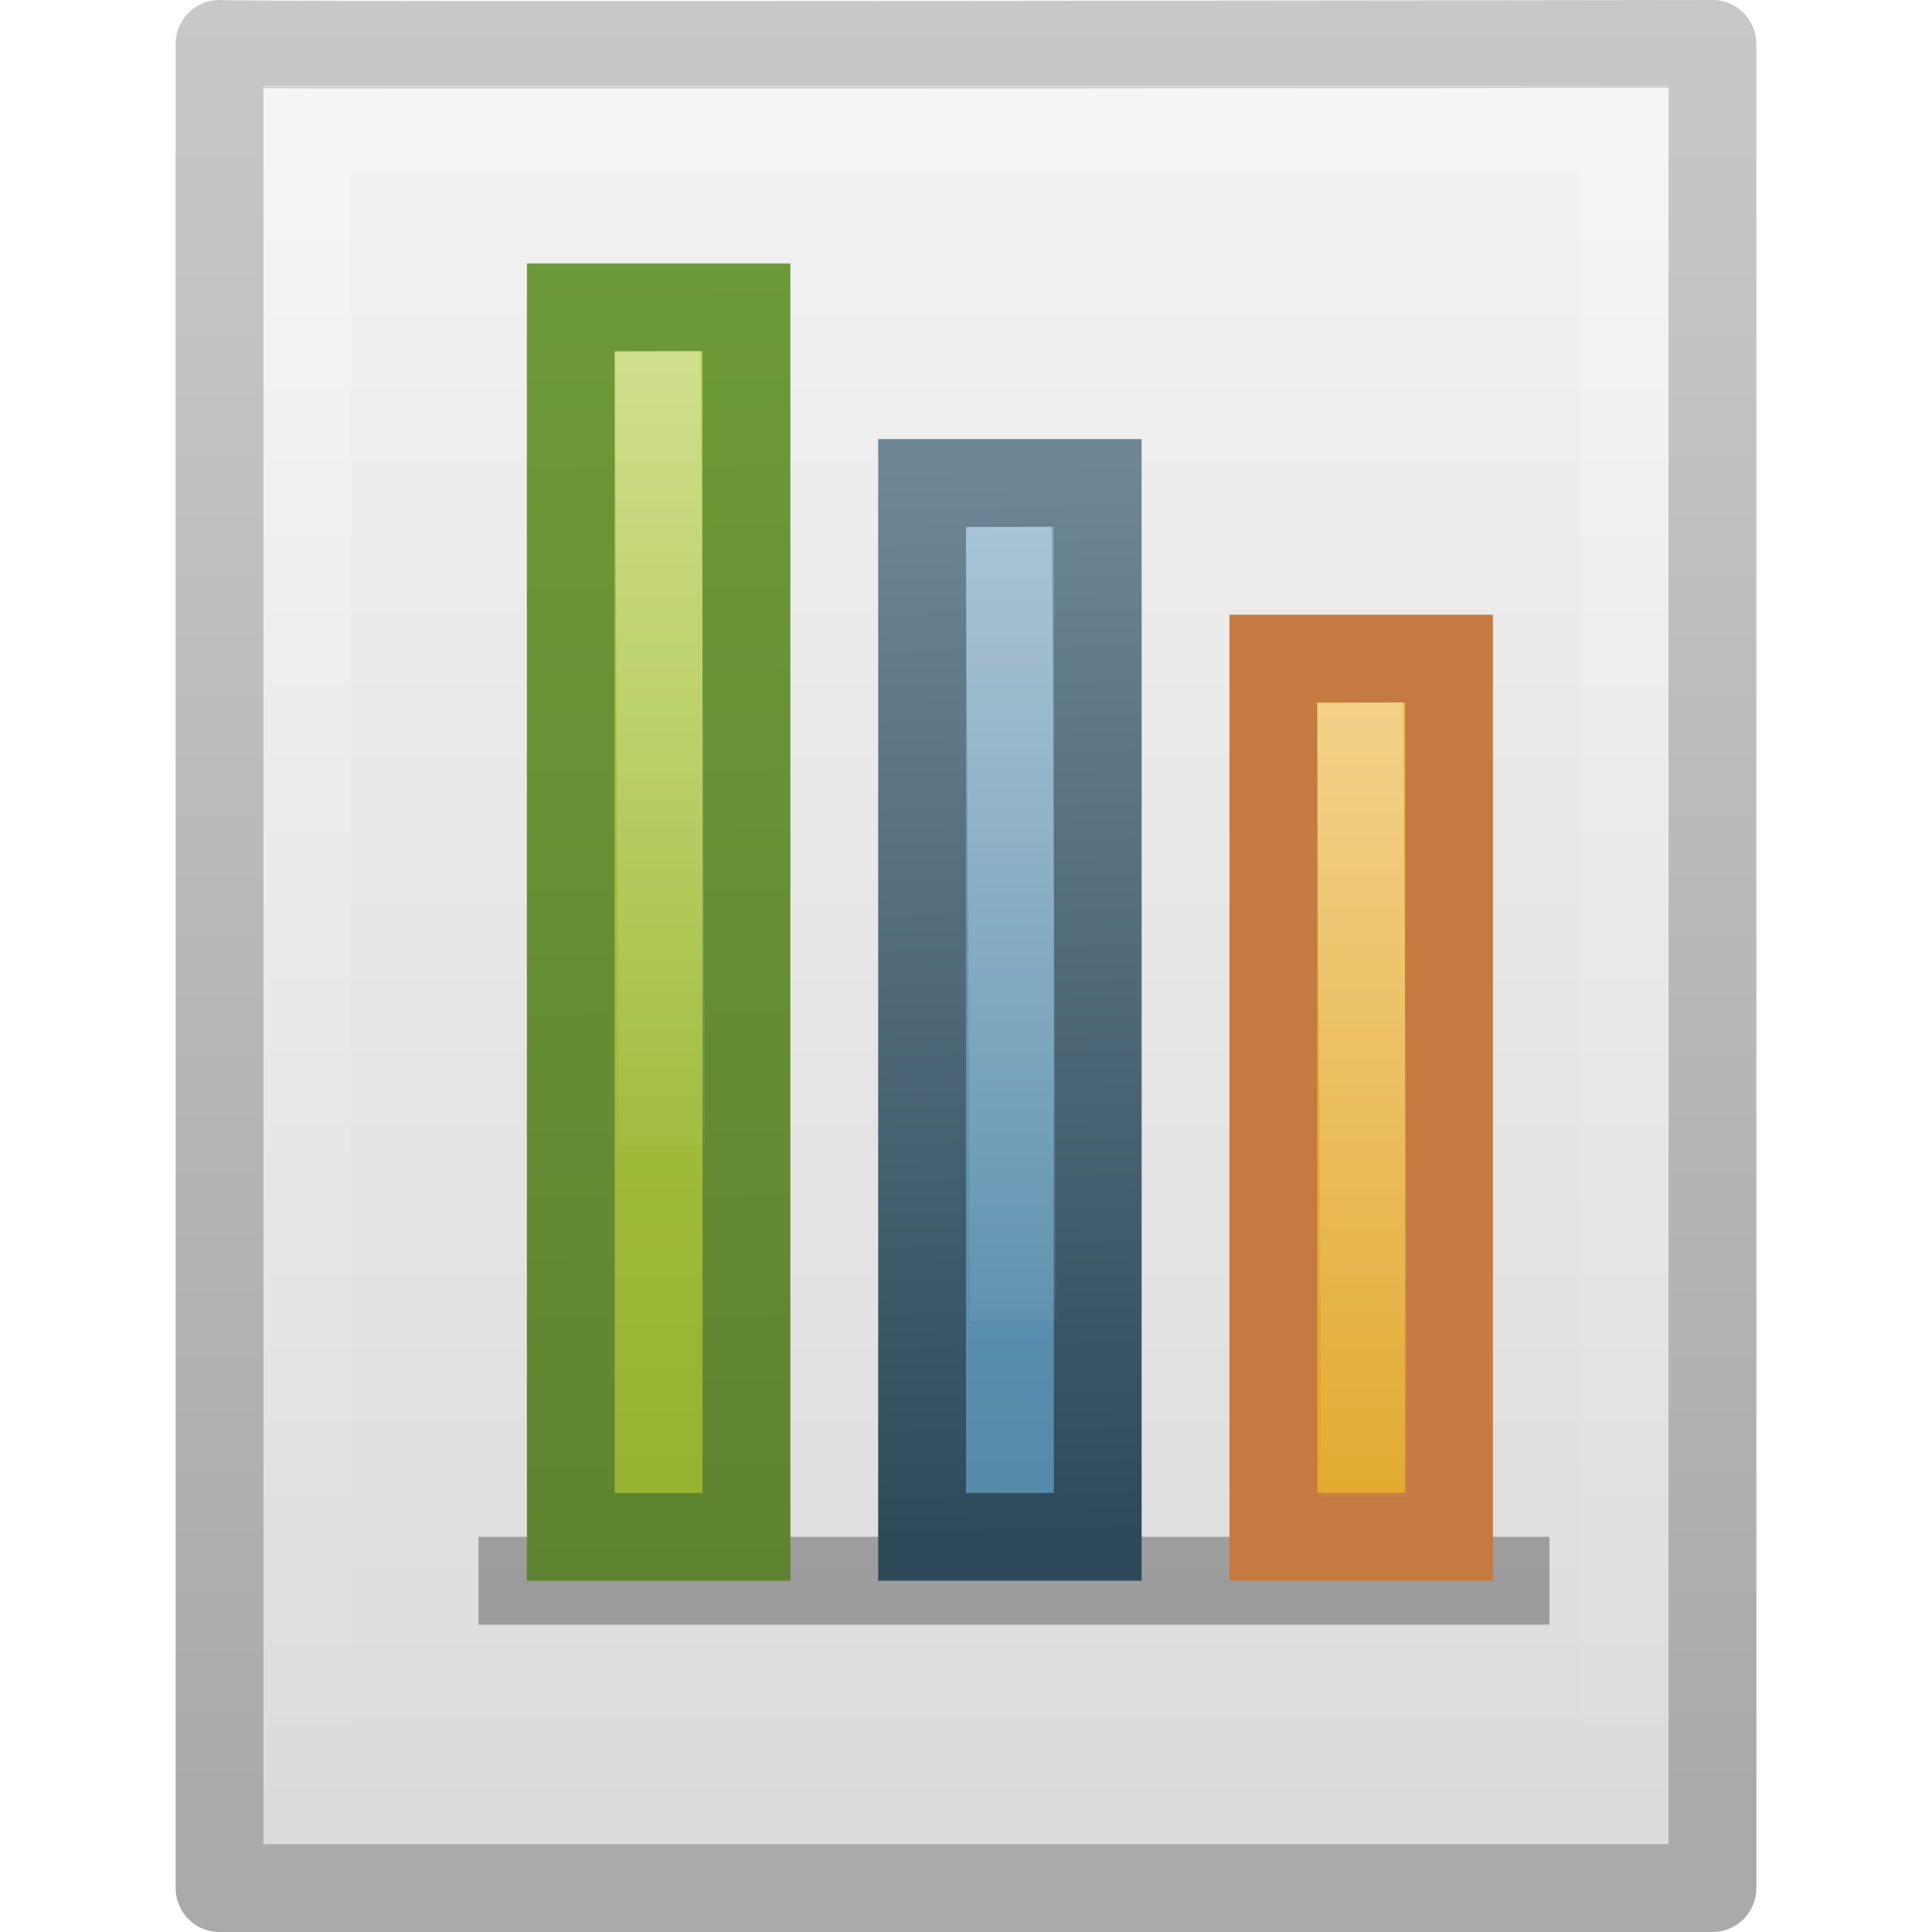
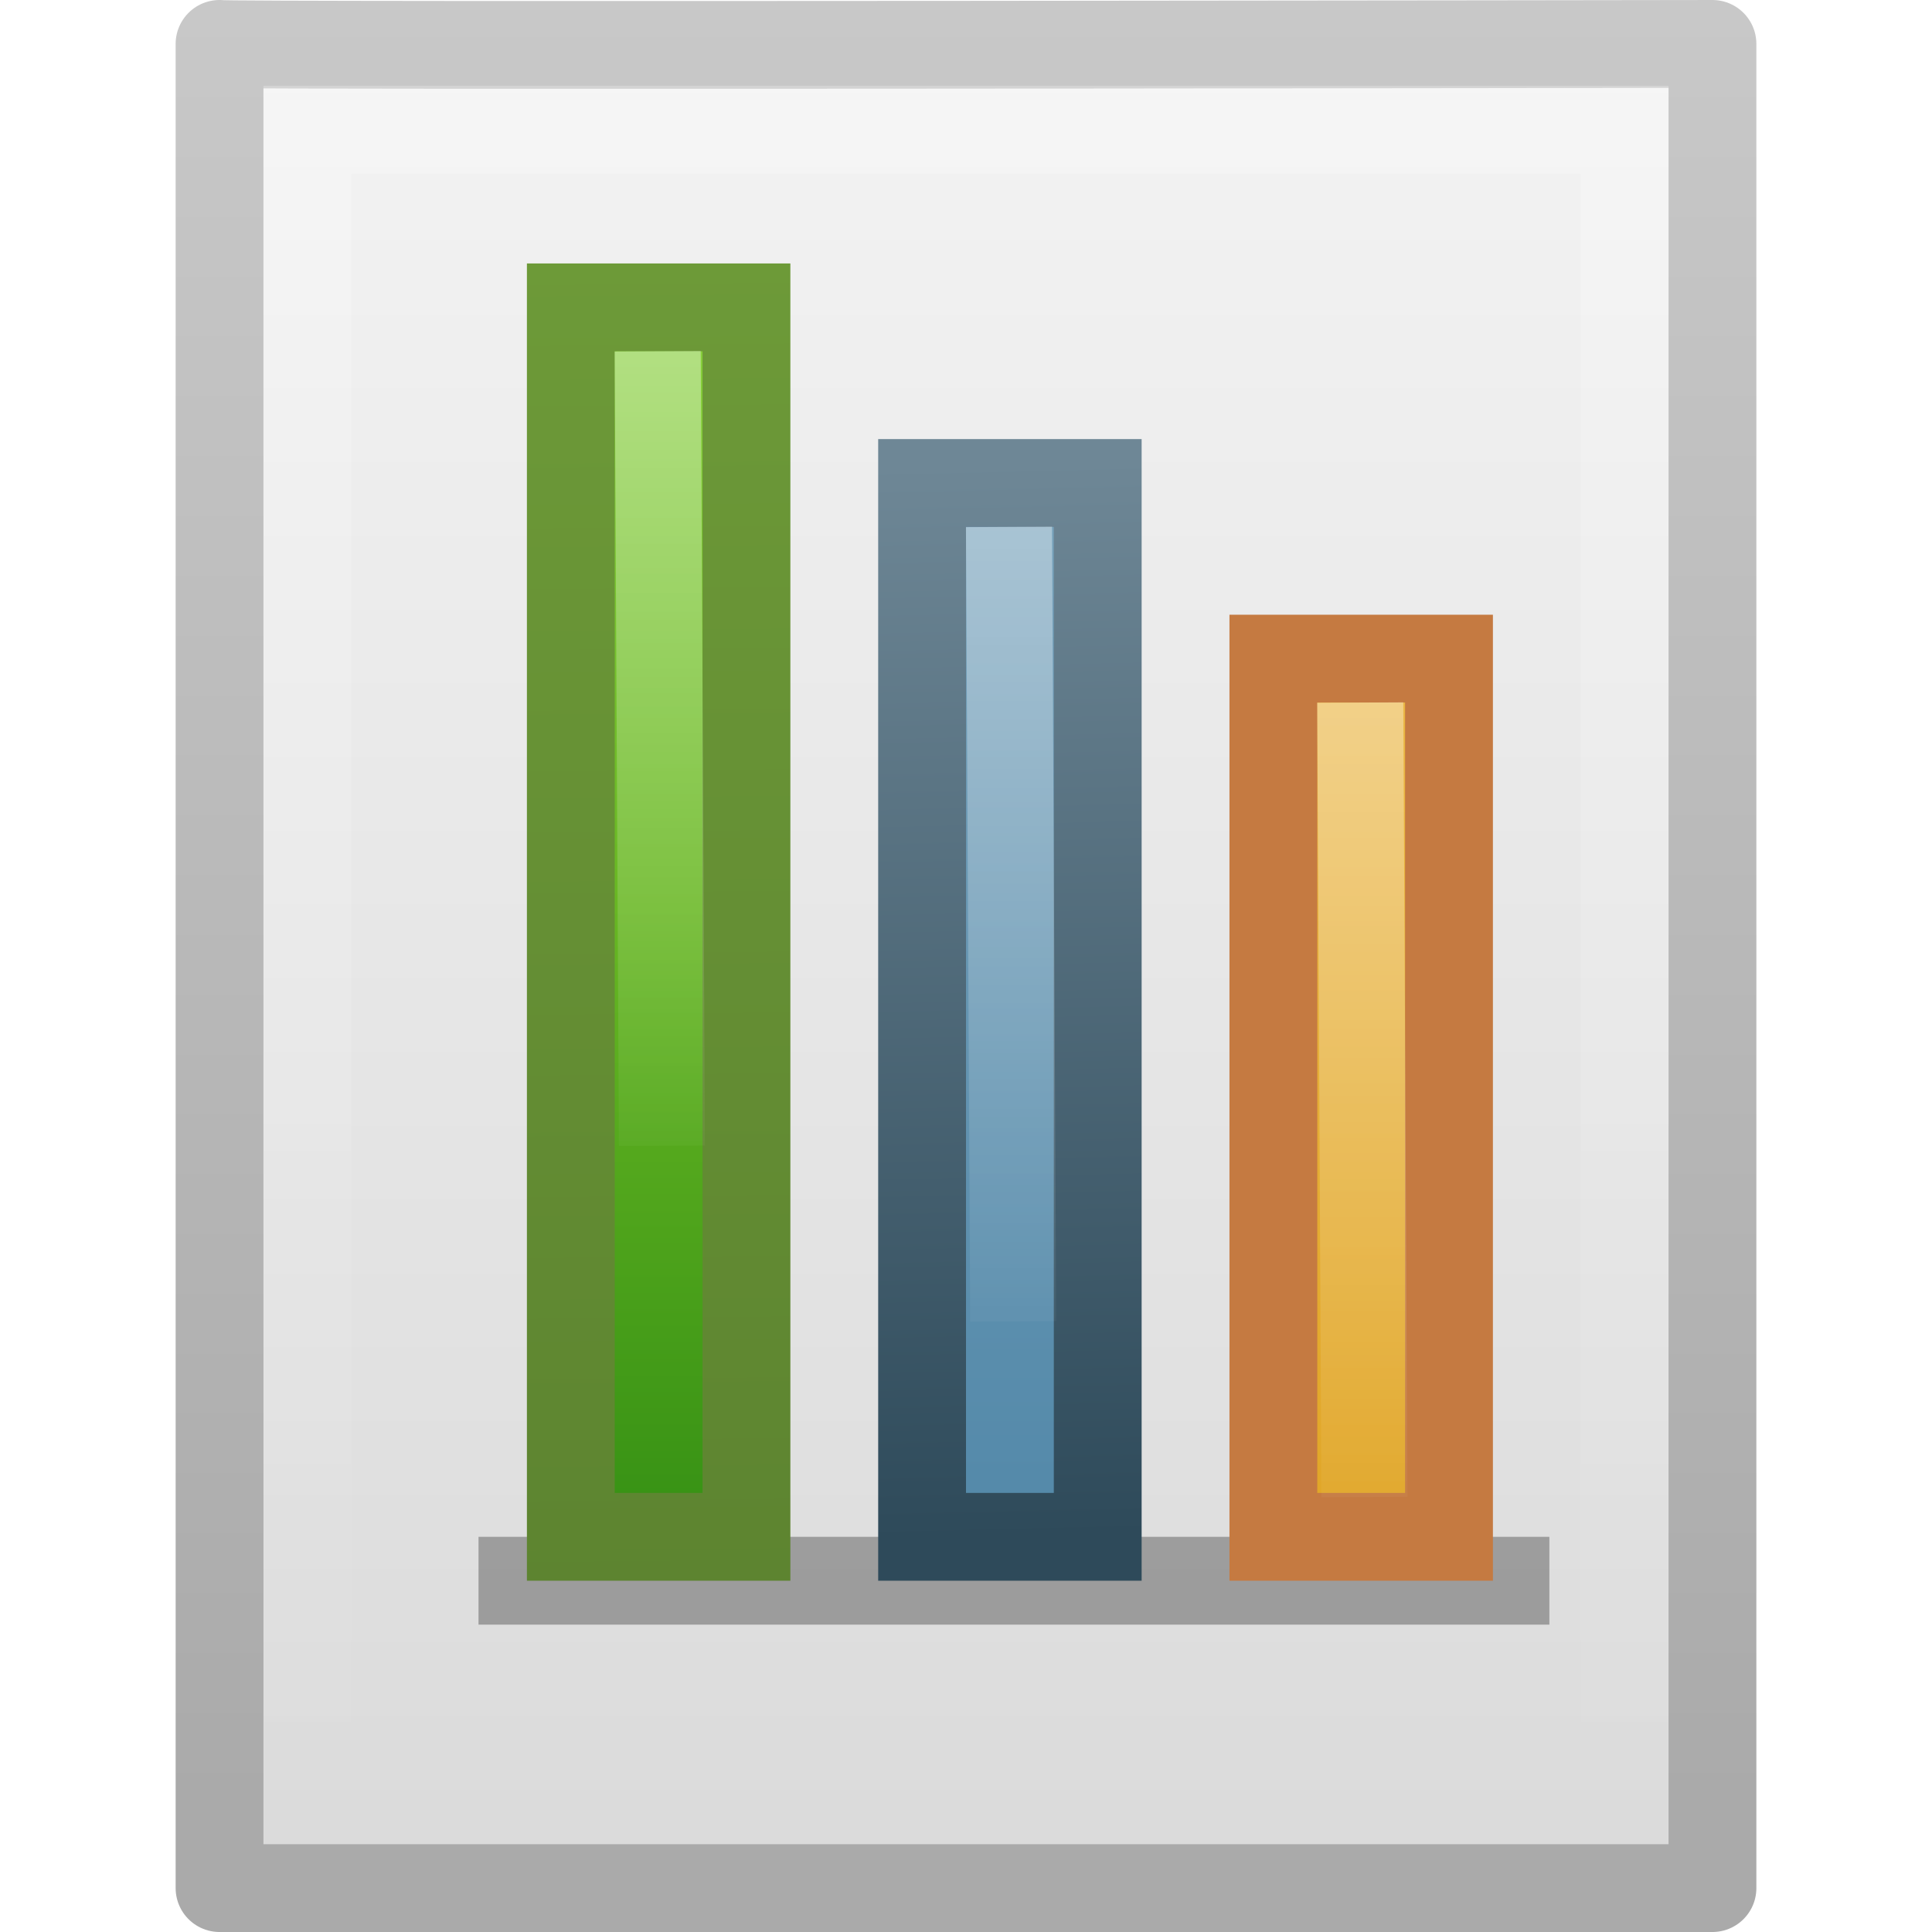
<svg xmlns="http://www.w3.org/2000/svg" xmlns:xlink="http://www.w3.org/1999/xlink" version="1.0" width="22" height="22" id="svg3396">
  <defs id="defs3398">
    <linearGradient id="linearGradient3600">
      <stop id="stop3602" style="stop-color:#f4f4f4;stop-opacity:1" offset="0" />
      <stop id="stop3604" style="stop-color:#dbdbdb;stop-opacity:1" offset="1" />
    </linearGradient>
    <linearGradient id="linearGradient3211">
      <stop id="stop3213" style="stop-color:#ffffff;stop-opacity:1" offset="0" />
      <stop id="stop3215" style="stop-color:#ffffff;stop-opacity:0" offset="1" />
    </linearGradient>
    <linearGradient id="linearGradient3104">
      <stop id="stop3106" style="stop-color:#aaaaaa;stop-opacity:1" offset="0" />
      <stop id="stop3108" style="stop-color:#c8c8c8;stop-opacity:1" offset="1" />
    </linearGradient>
    <linearGradient id="linearGradient3972">
      <stop id="stop3974" style="stop-color:#ffffff;stop-opacity:1" offset="0" />
      <stop id="stop3976" style="stop-color:#ffffff;stop-opacity:0" offset="1" />
    </linearGradient>
    <linearGradient id="linearGradient4168">
      <stop id="stop4170" style="stop-color:#f8cd70;stop-opacity:1" offset="0" />
      <stop id="stop4172" style="stop-color:#d99a11;stop-opacity:1" offset="1" />
    </linearGradient>
    <linearGradient id="linearGradient3993">
      <stop id="stop3995" style="stop-color:#a3c0d0;stop-opacity:1" offset="0" />
      <stop id="stop4001" style="stop-color:#427da1;stop-opacity:1" offset="1" />
    </linearGradient>
    <linearGradient id="linearGradient2490">
      <stop id="stop2492" style="stop-color:#2e4a5a;stop-opacity:1" offset="0" />
      <stop id="stop2494" style="stop-color:#6e8796;stop-opacity:1" offset="1" />
    </linearGradient>
    <linearGradient id="linearGradient2264">
-       <stop id="stop2266" style="stop-color:#d7e866;stop-opacity:1" offset="0" />
-       <stop id="stop2268" style="stop-color:#8cab2a;stop-opacity:1" offset="1" />
+       <stop id="stop3244-gr" style="stop-color:#cdf87e;stop-opacity:1" offset="0" />
+       <stop id="stop3246-gr" style="stop-color:#a2e34f;stop-opacity:1" offset="0.262" />
+       <stop id="stop3248-gr" style="stop-color:#68b723;stop-opacity:1" offset="0.661" />
+       <stop id="stop3250-gr" style="stop-color:#1d7e0d;stop-opacity:1" offset="1" />
    </linearGradient>
    <linearGradient id="linearGradient3926">
      <stop id="stop3928" style="stop-color:#5d8430;stop-opacity:1" offset="0" />
      <stop id="stop3930" style="stop-color:#6d9a38;stop-opacity:1" offset="1" />
    </linearGradient>
    <linearGradient xlink:href="#linearGradient3972" id="linearGradient3049" gradientUnits="userSpaceOnUse" gradientTransform="matrix(0.6008874,0,0,0.911895,-4.055427,-16.67246)" x1="34.644" y1="26" x2="34.644" y2="38.031" />
    <linearGradient xlink:href="#linearGradient4168" id="linearGradient3052" gradientUnits="userSpaceOnUse" gradientTransform="matrix(0.7783924,0,0,1.009464,-10.85423,-20.29812)" x1="34" y1="13.682" x2="34" y2="44.866" />
    <linearGradient xlink:href="#linearGradient3972" id="linearGradient3055" gradientUnits="userSpaceOnUse" gradientTransform="matrix(0.6008874,0,0,0.911895,-8.055427,-18.67246)" x1="34.644" y1="26" x2="34.644" y2="38.031" />
    <linearGradient xlink:href="#linearGradient3993" id="linearGradient3058" gradientUnits="userSpaceOnUse" gradientTransform="matrix(0.7783924,0,0,1.009464,-14.85423,-22.29812)" x1="34" y1="13.682" x2="34" y2="44.866" />
    <linearGradient xlink:href="#linearGradient2490" id="linearGradient3060" gradientUnits="userSpaceOnUse" x1="12.685" y1="19.507" x2="12.388" y2="7.273" gradientTransform="translate(-0.9996937,-2)" />
    <linearGradient xlink:href="#linearGradient3972" id="linearGradient3063" gradientUnits="userSpaceOnUse" gradientTransform="matrix(0.6008874,0,0,0.911895,-12.05543,-20.67246)" x1="34.644" y1="26" x2="34.644" y2="38.031" />
    <linearGradient xlink:href="#linearGradient2264" id="linearGradient3066" gradientUnits="userSpaceOnUse" gradientTransform="matrix(0.7783924,0,0,1.009464,-18.85423,-24.29812)" x1="34" y1="13.682" x2="34" y2="44.866" />
    <linearGradient xlink:href="#linearGradient3926" id="linearGradient3068" gradientUnits="userSpaceOnUse" gradientTransform="translate(3.06268e-4,-2)" x1="7.905" y1="20.119" x2="7.755" y2="4.881" />
    <linearGradient xlink:href="#linearGradient3211" id="linearGradient3075" gradientUnits="userSpaceOnUse" gradientTransform="matrix(0.4545444,0,0,0.4424268,0.09124077,0.3695595)" x1="24" y1="1.425" x2="24" y2="46.017" />
    <linearGradient xlink:href="#linearGradient3600" id="linearGradient3079" gradientUnits="userSpaceOnUse" gradientTransform="matrix(0.4857154,0,0,0.4562972,-0.6568632,-0.6511366)" x1="25.132" y1="0.985" x2="25.132" y2="47.013" />
    <linearGradient xlink:href="#linearGradient3104" id="linearGradient3081" gradientUnits="userSpaceOnUse" gradientTransform="matrix(0.3922135,0,0,0.4270262,28.1996,-1.15967)" x1="-51.786" y1="50.786" x2="-51.786" y2="2.906" />
  </defs>
  <path style="fill:url(#linearGradient3079);fill-opacity:1;stroke:url(#linearGradient3081);stroke-width:1;stroke-linecap:butt;stroke-linejoin:round;stroke-miterlimit:4;stroke-opacity:1;stroke-dasharray:none;stroke-dashoffset:0;display:inline" id="path4160" d="m 2.5,0.5 c -0.084,0.026 17,3.723e-5 17,3.723e-5 0,5.469 3.9e-5,15.531 3.9e-5,21 -5.667,0 -11.333,0 -17,0 0,-7 0,-14 0,-21 z" />
  <rect style="opacity:0.3;fill:#000000;fill-opacity:1;fill-rule:nonzero;stroke:none;stroke-width:1;marker:none;visibility:visible;display:inline;overflow:visible;enable-background:accumulate" id="rect3980" y="17.5" x="5.449" ry="0" rx="0.938" height="1" width="12.194" />
  <path style="opacity:0.24;fill:none;stroke:url(#linearGradient3075);stroke-width:1;stroke-linecap:butt;stroke-linejoin:miter;stroke-miterlimit:4;stroke-opacity:1;stroke-dasharray:none;stroke-dashoffset:0;display:inline" id="path2435" d="m 18.5,1 c 0,4.954 0,14.546 0,19.5 -5,0 -10,0 -15,0 0,-6.341 0,-12.683 0,-19.024 3.437,0 12.063,0 15.5,0" />
  <path style="fill:url(#linearGradient3066);fill-opacity:1;fill-rule:nonzero;stroke:url(#linearGradient3068);stroke-width:1;stroke-linecap:square;stroke-linejoin:miter;stroke-miterlimit:4;stroke-opacity:1;stroke-dasharray:none;stroke-dashoffset:0;marker:none;visibility:visible;display:inline;overflow:visible;enable-background:accumulate" id="path3677" d="m 8.5,3.5 0,14 -2,0 0,-14 2,0 z" />
  <path style="opacity:0.4;fill:none;stroke:url(#linearGradient3063);stroke-width:0.98;stroke-linecap:square;stroke-linejoin:miter;stroke-miterlimit:4;stroke-opacity:1;stroke-dasharray:none;stroke-dashoffset:0;marker:none;visibility:visible;display:inline;overflow:visible;enable-background:accumulate" id="path3681" d="m 7.492,4.49 0.043,8.067" />
  <path style="fill:url(#linearGradient3058);fill-opacity:1;fill-rule:nonzero;stroke:url(#linearGradient3060);stroke-width:1;stroke-linecap:square;stroke-linejoin:miter;stroke-miterlimit:4;stroke-opacity:1;stroke-dasharray:none;stroke-dashoffset:0;marker:none;visibility:visible;display:inline;overflow:visible;enable-background:accumulate" id="path3687" d="m 12.5,5.5 0,12 -2,0 0,-12 2,0 z" />
  <path style="opacity:0.4;fill:none;stroke:url(#linearGradient3055);stroke-width:0.98;stroke-linecap:square;stroke-linejoin:miter;stroke-miterlimit:4;stroke-opacity:1;stroke-dasharray:none;stroke-dashoffset:0;marker:none;visibility:visible;display:inline;overflow:visible;enable-background:accumulate" id="path3689" d="m 11.492,6.49 0.043,8.067" />
  <path style="fill:url(#linearGradient3052);fill-opacity:1;fill-rule:nonzero;stroke:#c57a41;stroke-width:1;stroke-linecap:square;stroke-linejoin:miter;stroke-miterlimit:4;stroke-opacity:1;stroke-dasharray:none;stroke-dashoffset:0;marker:none;visibility:visible;display:inline;overflow:visible;enable-background:accumulate" id="path3695" d="m 16.5,7.5 0,10 -2,0 0,-10 2,0 z" />
  <path style="opacity:0.4;fill:none;stroke:url(#linearGradient3049);stroke-width:0.98;stroke-linecap:square;stroke-linejoin:miter;stroke-miterlimit:4;stroke-opacity:1;stroke-dasharray:none;stroke-dashoffset:0;marker:none;visibility:visible;display:inline;overflow:visible;enable-background:accumulate" id="path3697" d="m 15.492,8.49 0.043,8.067" />
</svg>
